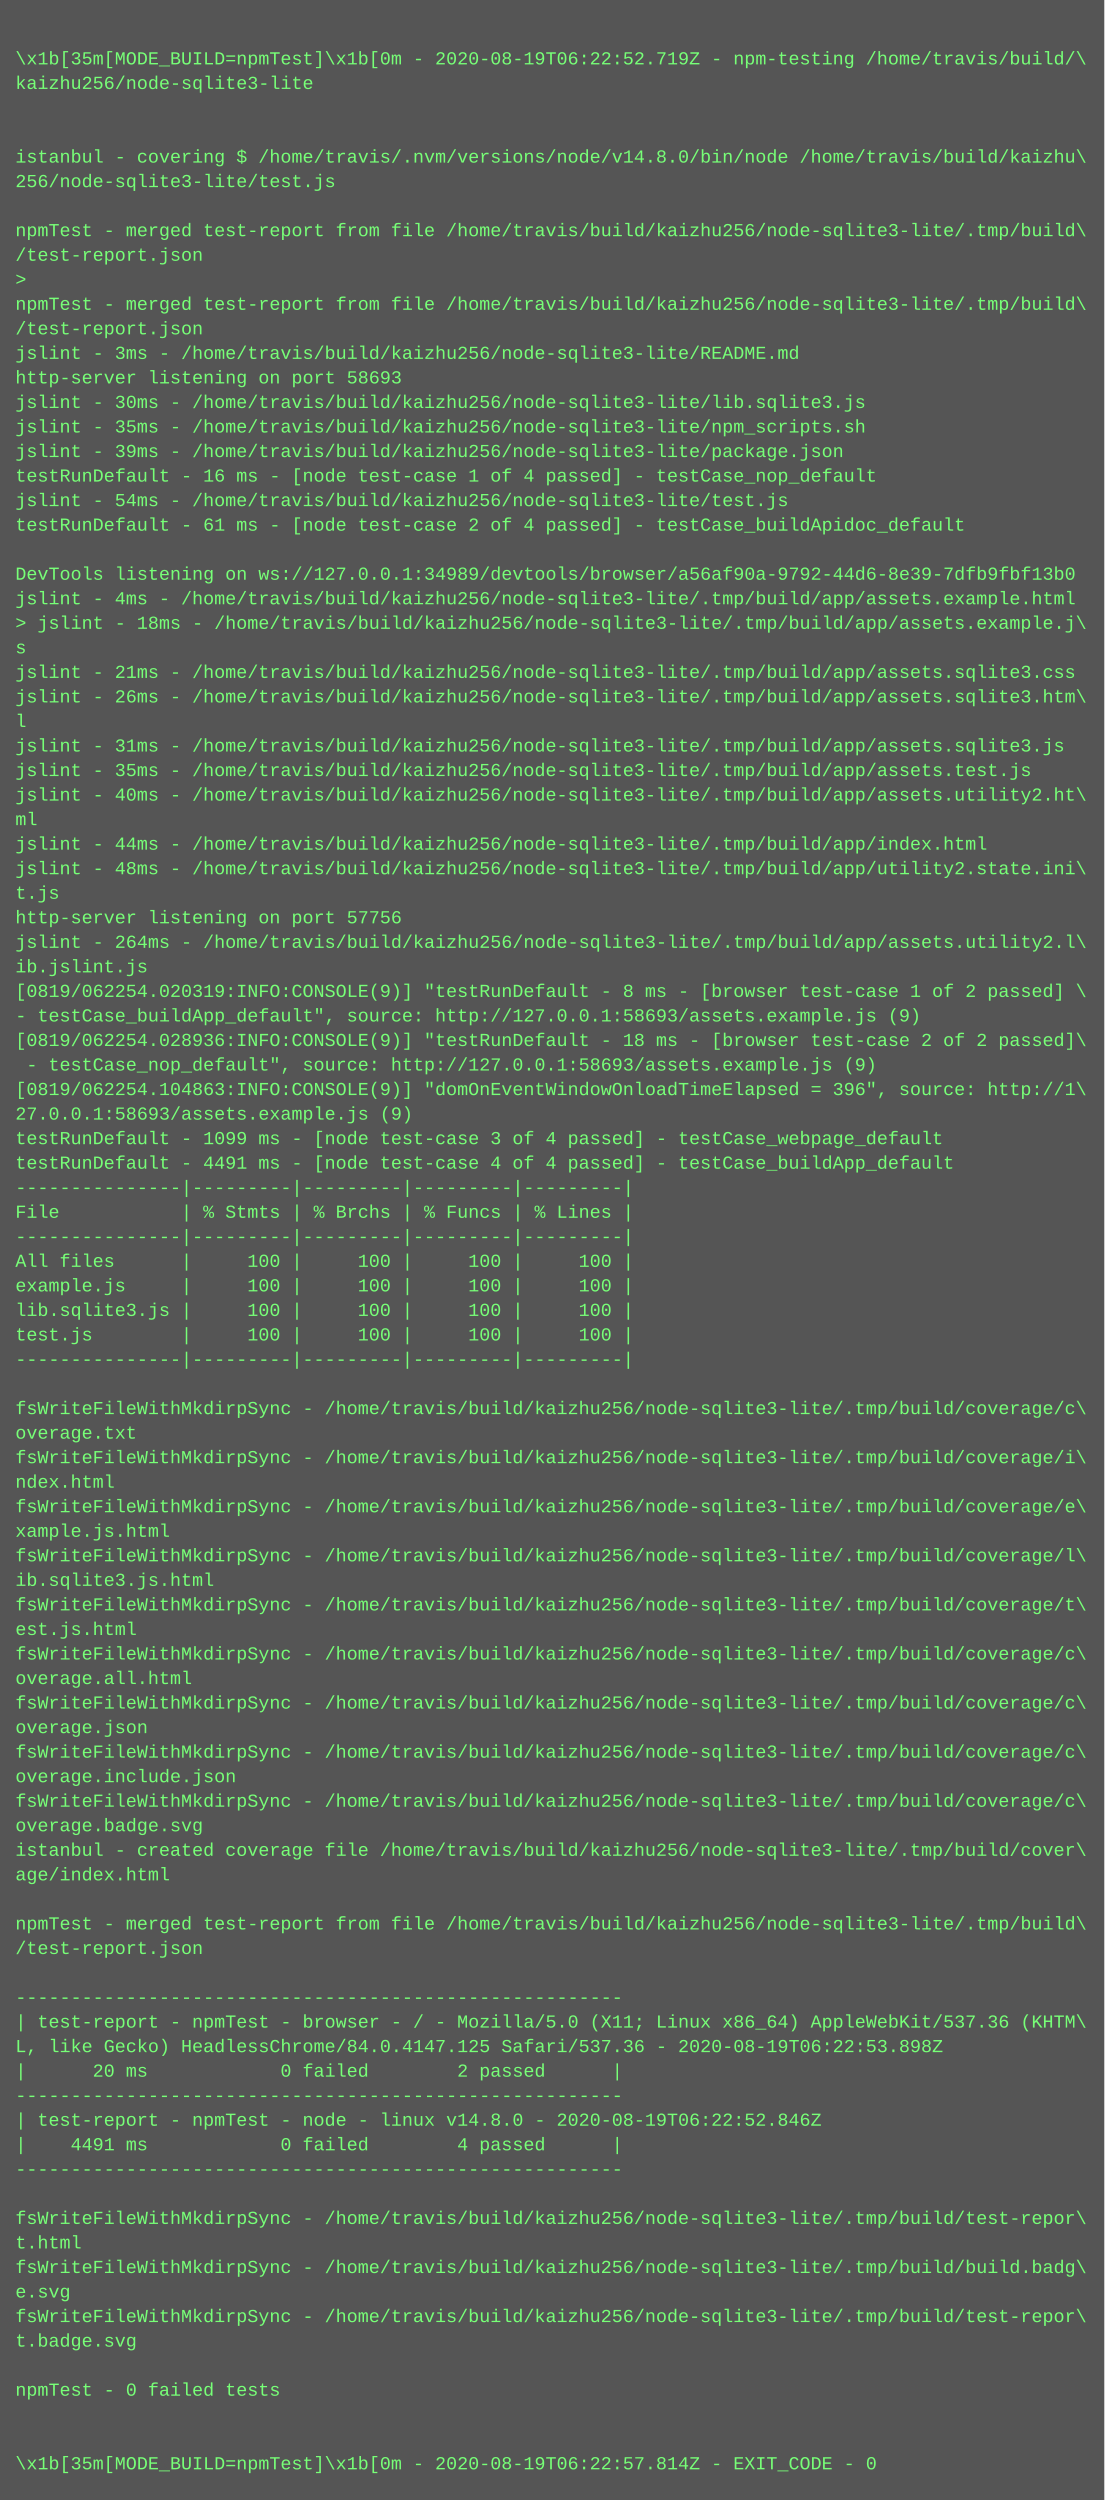
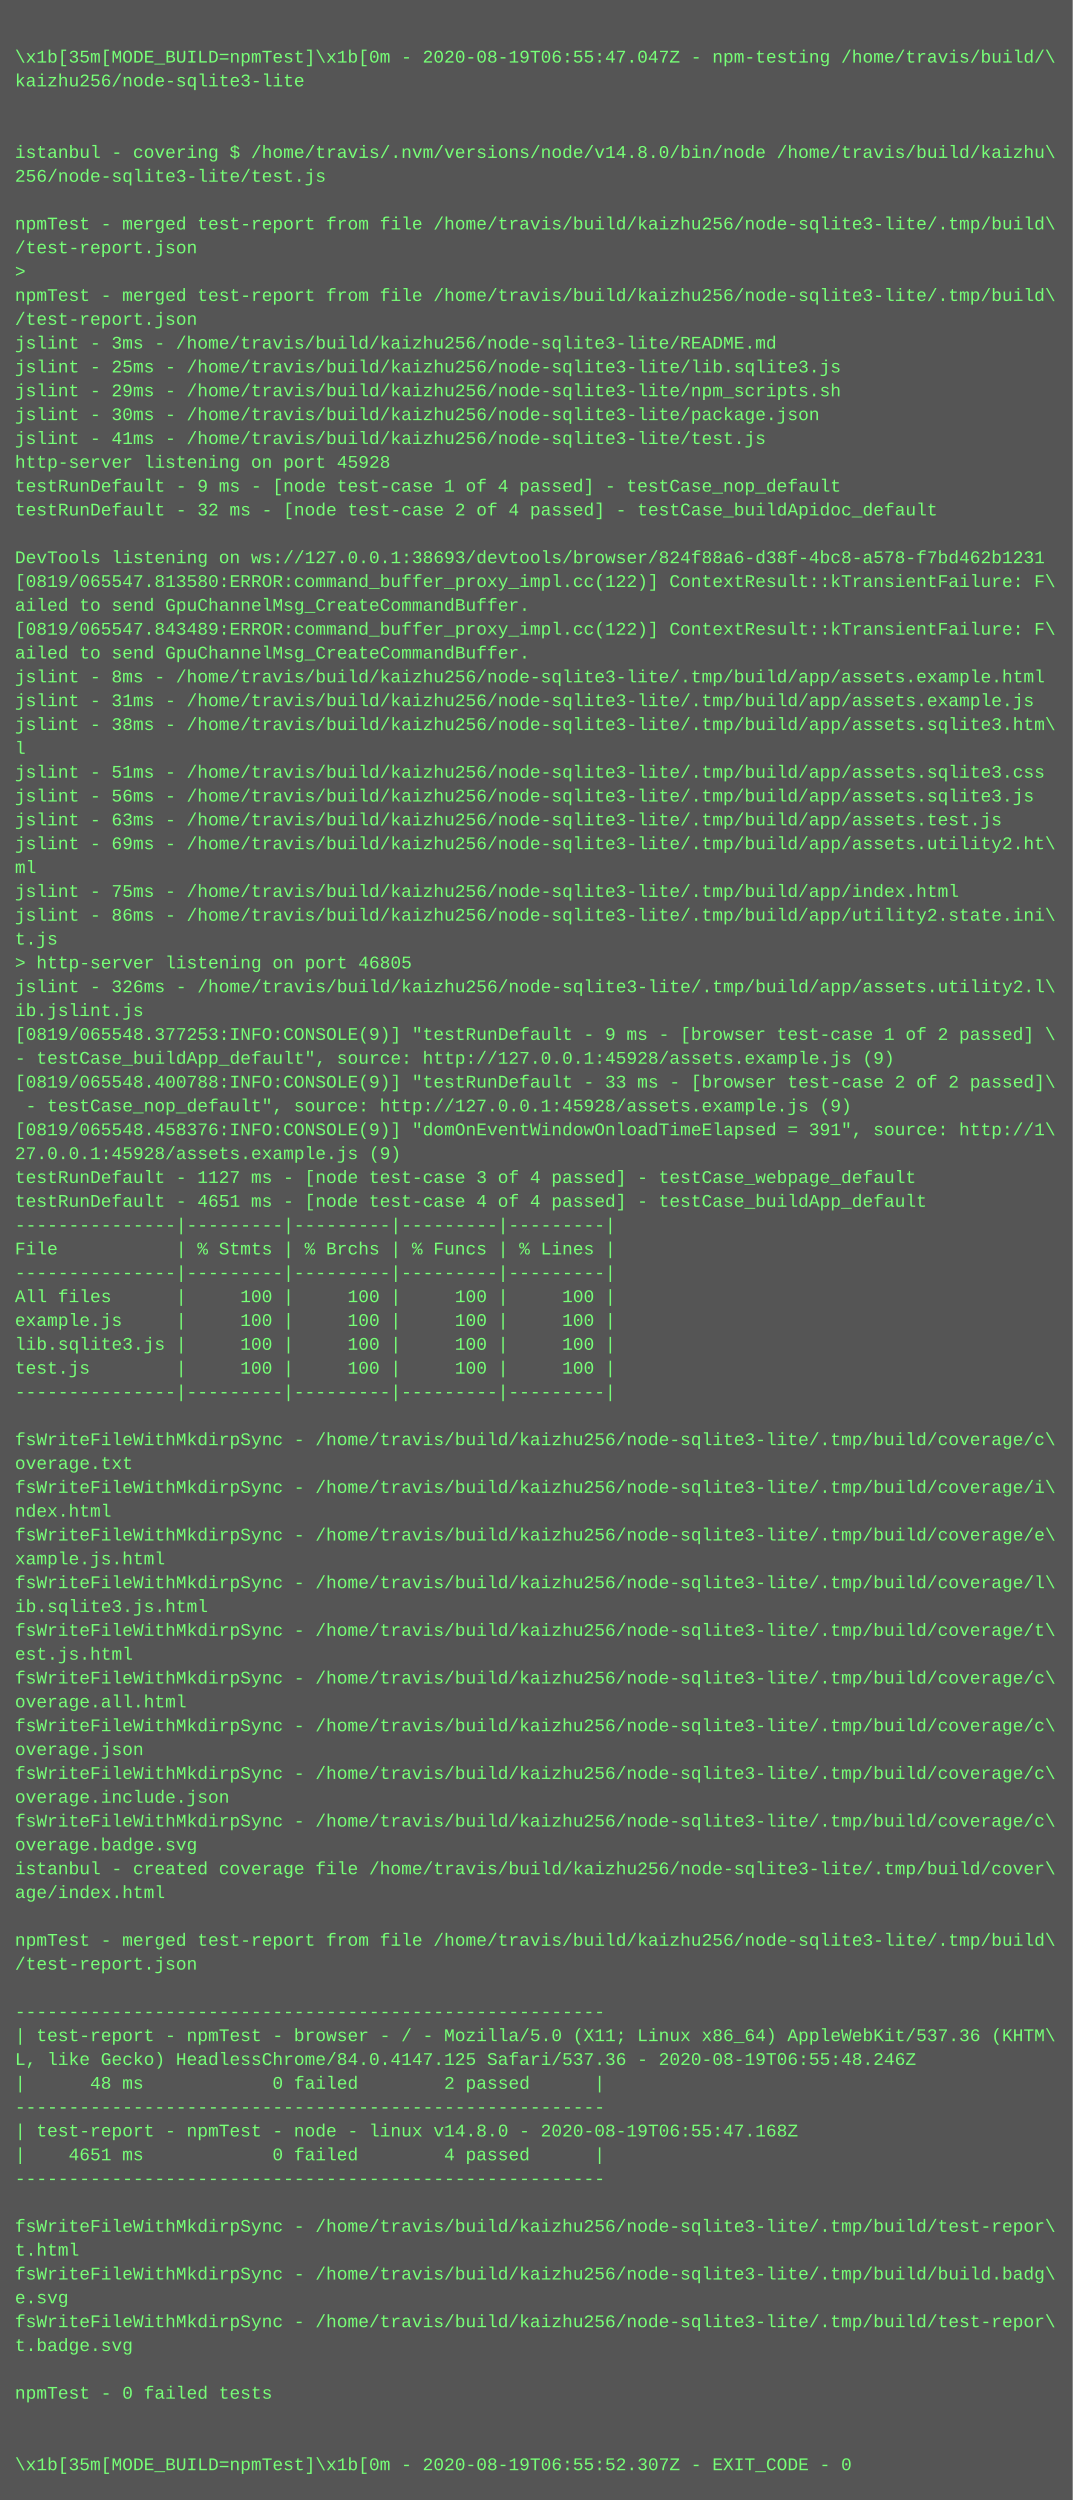
- <svg xmlns="http://www.w3.org/2000/svg" height="1630" width="720">
-   <rect height="1630" fill="#555" width="720" />
+ <svg xmlns="http://www.w3.org/2000/svg" height="1678" width="720">
+   <rect height="1678" fill="#555" width="720" />
  <text fill="#7f7" font-family="Courier New" font-size="12" xml:space="preserve">
    <tspan x="10" y="26" />
-     <tspan x="10" y="42">\x1b[35m[MODE_BUILD=npmTest]\x1b[0m - 2020-08-19T06:22:52.719Z - npm-testing /home/travis/build/\</tspan>
+     <tspan x="10" y="42">\x1b[35m[MODE_BUILD=npmTest]\x1b[0m - 2020-08-19T06:55:47.047Z - npm-testing /home/travis/build/\</tspan>
    <tspan x="10" y="58">kaizhu256/node-sqlite3-lite</tspan>
    <tspan x="10" y="74" />
    <tspan x="10" y="90" />
    <tspan x="10" y="106">istanbul - covering $ /home/travis/.nvm/versions/node/v14.8.0/bin/node /home/travis/build/kaizhu\</tspan>
    <tspan x="10" y="122">256/node-sqlite3-lite/test.js</tspan>
    <tspan x="10" y="138" />
    <tspan x="10" y="154">npmTest - merged test-report from file /home/travis/build/kaizhu256/node-sqlite3-lite/.tmp/build\</tspan>
    <tspan x="10" y="170">/test-report.json</tspan>
    <tspan x="10" y="186">&gt; </tspan>
    <tspan x="10" y="202">npmTest - merged test-report from file /home/travis/build/kaizhu256/node-sqlite3-lite/.tmp/build\</tspan>
    <tspan x="10" y="218">/test-report.json</tspan>
    <tspan x="10" y="234">jslint - 3ms - /home/travis/build/kaizhu256/node-sqlite3-lite/README.md</tspan>
-     <tspan x="10" y="250">http-server listening on port 58693</tspan>
-     <tspan x="10" y="266">jslint - 30ms - /home/travis/build/kaizhu256/node-sqlite3-lite/lib.sqlite3.js</tspan>
-     <tspan x="10" y="282">jslint - 35ms - /home/travis/build/kaizhu256/node-sqlite3-lite/npm_scripts.sh</tspan>
-     <tspan x="10" y="298">jslint - 39ms - /home/travis/build/kaizhu256/node-sqlite3-lite/package.json</tspan>
-     <tspan x="10" y="314">testRunDefault - 16 ms - [node test-case 1 of 4 passed] - testCase_nop_default</tspan>
-     <tspan x="10" y="330">jslint - 54ms - /home/travis/build/kaizhu256/node-sqlite3-lite/test.js</tspan>
-     <tspan x="10" y="346">testRunDefault - 61 ms - [node test-case 2 of 4 passed] - testCase_buildApidoc_default</tspan>
+     <tspan x="10" y="250">jslint - 25ms - /home/travis/build/kaizhu256/node-sqlite3-lite/lib.sqlite3.js</tspan>
+     <tspan x="10" y="266">jslint - 29ms - /home/travis/build/kaizhu256/node-sqlite3-lite/npm_scripts.sh</tspan>
+     <tspan x="10" y="282">jslint - 30ms - /home/travis/build/kaizhu256/node-sqlite3-lite/package.json</tspan>
+     <tspan x="10" y="298">jslint - 41ms - /home/travis/build/kaizhu256/node-sqlite3-lite/test.js</tspan>
+     <tspan x="10" y="314">http-server listening on port 45928</tspan>
+     <tspan x="10" y="330">testRunDefault - 9 ms - [node test-case 1 of 4 passed] - testCase_nop_default</tspan>
+     <tspan x="10" y="346">testRunDefault - 32 ms - [node test-case 2 of 4 passed] - testCase_buildApidoc_default</tspan>
    <tspan x="10" y="362" />
-     <tspan x="10" y="378">DevTools listening on ws://127.0.0.1:34989/devtools/browser/a56af90a-9792-44d6-8e39-7dfb9fbf13b0</tspan>
-     <tspan x="10" y="394">jslint - 4ms - /home/travis/build/kaizhu256/node-sqlite3-lite/.tmp/build/app/assets.example.html</tspan>
-     <tspan x="10" y="410">&gt; jslint - 18ms - /home/travis/build/kaizhu256/node-sqlite3-lite/.tmp/build/app/assets.example.j\</tspan>
-     <tspan x="10" y="426">s</tspan>
-     <tspan x="10" y="442">jslint - 21ms - /home/travis/build/kaizhu256/node-sqlite3-lite/.tmp/build/app/assets.sqlite3.css</tspan>
-     <tspan x="10" y="458">jslint - 26ms - /home/travis/build/kaizhu256/node-sqlite3-lite/.tmp/build/app/assets.sqlite3.htm\</tspan>
-     <tspan x="10" y="474">l</tspan>
-     <tspan x="10" y="490">jslint - 31ms - /home/travis/build/kaizhu256/node-sqlite3-lite/.tmp/build/app/assets.sqlite3.js</tspan>
-     <tspan x="10" y="506">jslint - 35ms - /home/travis/build/kaizhu256/node-sqlite3-lite/.tmp/build/app/assets.test.js</tspan>
-     <tspan x="10" y="522">jslint - 40ms - /home/travis/build/kaizhu256/node-sqlite3-lite/.tmp/build/app/assets.utility2.ht\</tspan>
-     <tspan x="10" y="538">ml</tspan>
-     <tspan x="10" y="554">jslint - 44ms - /home/travis/build/kaizhu256/node-sqlite3-lite/.tmp/build/app/index.html</tspan>
-     <tspan x="10" y="570">jslint - 48ms - /home/travis/build/kaizhu256/node-sqlite3-lite/.tmp/build/app/utility2.state.ini\</tspan>
-     <tspan x="10" y="586">t.js</tspan>
-     <tspan x="10" y="602">http-server listening on port 57756</tspan>
-     <tspan x="10" y="618">jslint - 264ms - /home/travis/build/kaizhu256/node-sqlite3-lite/.tmp/build/app/assets.utility2.l\</tspan>
-     <tspan x="10" y="634">ib.jslint.js</tspan>
-     <tspan x="10" y="650">[0819/062254.020319:INFO:CONSOLE(9)] "testRunDefault - 8 ms - [browser test-case 1 of 2 passed] \</tspan>
-     <tspan x="10" y="666">- testCase_buildApp_default", source: http://127.0.0.1:58693/assets.example.js (9)</tspan>
-     <tspan x="10" y="682">[0819/062254.028936:INFO:CONSOLE(9)] "testRunDefault - 18 ms - [browser test-case 2 of 2 passed]\</tspan>
-     <tspan x="10" y="698"> - testCase_nop_default", source: http://127.0.0.1:58693/assets.example.js (9)</tspan>
-     <tspan x="10" y="714">[0819/062254.104863:INFO:CONSOLE(9)] "domOnEventWindowOnloadTimeElapsed = 396", source: http://1\</tspan>
-     <tspan x="10" y="730">27.0.0.1:58693/assets.example.js (9)</tspan>
-     <tspan x="10" y="746">testRunDefault - 1099 ms - [node test-case 3 of 4 passed] - testCase_webpage_default</tspan>
-     <tspan x="10" y="762">testRunDefault - 4491 ms - [node test-case 4 of 4 passed] - testCase_buildApp_default</tspan>
-     <tspan x="10" y="778">---------------|---------|---------|---------|---------|</tspan>
-     <tspan x="10" y="794">File           | % Stmts | % Brchs | % Funcs | % Lines |</tspan>
-     <tspan x="10" y="810">---------------|---------|---------|---------|---------|</tspan>
-     <tspan x="10" y="826">All files      |     100 |     100 |     100 |     100 |</tspan>
-     <tspan x="10" y="842">example.js     |     100 |     100 |     100 |     100 |</tspan>
-     <tspan x="10" y="858">lib.sqlite3.js |     100 |     100 |     100 |     100 |</tspan>
-     <tspan x="10" y="874">test.js        |     100 |     100 |     100 |     100 |</tspan>
-     <tspan x="10" y="890">---------------|---------|---------|---------|---------|</tspan>
-     <tspan x="10" y="906" />
-     <tspan x="10" y="922">fsWriteFileWithMkdirpSync - /home/travis/build/kaizhu256/node-sqlite3-lite/.tmp/build/coverage/c\</tspan>
-     <tspan x="10" y="938">overage.txt</tspan>
-     <tspan x="10" y="954">fsWriteFileWithMkdirpSync - /home/travis/build/kaizhu256/node-sqlite3-lite/.tmp/build/coverage/i\</tspan>
-     <tspan x="10" y="970">ndex.html</tspan>
-     <tspan x="10" y="986">fsWriteFileWithMkdirpSync - /home/travis/build/kaizhu256/node-sqlite3-lite/.tmp/build/coverage/e\</tspan>
-     <tspan x="10" y="1002">xample.js.html</tspan>
-     <tspan x="10" y="1018">fsWriteFileWithMkdirpSync - /home/travis/build/kaizhu256/node-sqlite3-lite/.tmp/build/coverage/l\</tspan>
-     <tspan x="10" y="1034">ib.sqlite3.js.html</tspan>
-     <tspan x="10" y="1050">fsWriteFileWithMkdirpSync - /home/travis/build/kaizhu256/node-sqlite3-lite/.tmp/build/coverage/t\</tspan>
-     <tspan x="10" y="1066">est.js.html</tspan>
-     <tspan x="10" y="1082">fsWriteFileWithMkdirpSync - /home/travis/build/kaizhu256/node-sqlite3-lite/.tmp/build/coverage/c\</tspan>
-     <tspan x="10" y="1098">overage.all.html</tspan>
-     <tspan x="10" y="1114">fsWriteFileWithMkdirpSync - /home/travis/build/kaizhu256/node-sqlite3-lite/.tmp/build/coverage/c\</tspan>
-     <tspan x="10" y="1130">overage.json</tspan>
-     <tspan x="10" y="1146">fsWriteFileWithMkdirpSync - /home/travis/build/kaizhu256/node-sqlite3-lite/.tmp/build/coverage/c\</tspan>
-     <tspan x="10" y="1162">overage.include.json</tspan>
-     <tspan x="10" y="1178">fsWriteFileWithMkdirpSync - /home/travis/build/kaizhu256/node-sqlite3-lite/.tmp/build/coverage/c\</tspan>
-     <tspan x="10" y="1194">overage.badge.svg</tspan>
-     <tspan x="10" y="1210">istanbul - created coverage file /home/travis/build/kaizhu256/node-sqlite3-lite/.tmp/build/cover\</tspan>
-     <tspan x="10" y="1226">age/index.html</tspan>
-     <tspan x="10" y="1242" />
-     <tspan x="10" y="1258">npmTest - merged test-report from file /home/travis/build/kaizhu256/node-sqlite3-lite/.tmp/build\</tspan>
-     <tspan x="10" y="1274">/test-report.json</tspan>
+     <tspan x="10" y="378">DevTools listening on ws://127.0.0.1:38693/devtools/browser/824f88a6-d38f-4bc8-a578-f7bd462b1231</tspan>
+     <tspan x="10" y="394">[0819/065547.813580:ERROR:command_buffer_proxy_impl.cc(122)] ContextResult::kTransientFailure: F\</tspan>
+     <tspan x="10" y="410">ailed to send GpuChannelMsg_CreateCommandBuffer.</tspan>
+     <tspan x="10" y="426">[0819/065547.843489:ERROR:command_buffer_proxy_impl.cc(122)] ContextResult::kTransientFailure: F\</tspan>
+     <tspan x="10" y="442">ailed to send GpuChannelMsg_CreateCommandBuffer.</tspan>
+     <tspan x="10" y="458">jslint - 8ms - /home/travis/build/kaizhu256/node-sqlite3-lite/.tmp/build/app/assets.example.html</tspan>
+     <tspan x="10" y="474">jslint - 31ms - /home/travis/build/kaizhu256/node-sqlite3-lite/.tmp/build/app/assets.example.js</tspan>
+     <tspan x="10" y="490">jslint - 38ms - /home/travis/build/kaizhu256/node-sqlite3-lite/.tmp/build/app/assets.sqlite3.htm\</tspan>
+     <tspan x="10" y="506">l</tspan>
+     <tspan x="10" y="522">jslint - 51ms - /home/travis/build/kaizhu256/node-sqlite3-lite/.tmp/build/app/assets.sqlite3.css</tspan>
+     <tspan x="10" y="538">jslint - 56ms - /home/travis/build/kaizhu256/node-sqlite3-lite/.tmp/build/app/assets.sqlite3.js</tspan>
+     <tspan x="10" y="554">jslint - 63ms - /home/travis/build/kaizhu256/node-sqlite3-lite/.tmp/build/app/assets.test.js</tspan>
+     <tspan x="10" y="570">jslint - 69ms - /home/travis/build/kaizhu256/node-sqlite3-lite/.tmp/build/app/assets.utility2.ht\</tspan>
+     <tspan x="10" y="586">ml</tspan>
+     <tspan x="10" y="602">jslint - 75ms - /home/travis/build/kaizhu256/node-sqlite3-lite/.tmp/build/app/index.html</tspan>
+     <tspan x="10" y="618">jslint - 86ms - /home/travis/build/kaizhu256/node-sqlite3-lite/.tmp/build/app/utility2.state.ini\</tspan>
+     <tspan x="10" y="634">t.js</tspan>
+     <tspan x="10" y="650">&gt; http-server listening on port 46805</tspan>
+     <tspan x="10" y="666">jslint - 326ms - /home/travis/build/kaizhu256/node-sqlite3-lite/.tmp/build/app/assets.utility2.l\</tspan>
+     <tspan x="10" y="682">ib.jslint.js</tspan>
+     <tspan x="10" y="698">[0819/065548.377253:INFO:CONSOLE(9)] "testRunDefault - 9 ms - [browser test-case 1 of 2 passed] \</tspan>
+     <tspan x="10" y="714">- testCase_buildApp_default", source: http://127.0.0.1:45928/assets.example.js (9)</tspan>
+     <tspan x="10" y="730">[0819/065548.400788:INFO:CONSOLE(9)] "testRunDefault - 33 ms - [browser test-case 2 of 2 passed]\</tspan>
+     <tspan x="10" y="746"> - testCase_nop_default", source: http://127.0.0.1:45928/assets.example.js (9)</tspan>
+     <tspan x="10" y="762">[0819/065548.458376:INFO:CONSOLE(9)] "domOnEventWindowOnloadTimeElapsed = 391", source: http://1\</tspan>
+     <tspan x="10" y="778">27.0.0.1:45928/assets.example.js (9)</tspan>
+     <tspan x="10" y="794">testRunDefault - 1127 ms - [node test-case 3 of 4 passed] - testCase_webpage_default</tspan>
+     <tspan x="10" y="810">testRunDefault - 4651 ms - [node test-case 4 of 4 passed] - testCase_buildApp_default</tspan>
+     <tspan x="10" y="826">---------------|---------|---------|---------|---------|</tspan>
+     <tspan x="10" y="842">File           | % Stmts | % Brchs | % Funcs | % Lines |</tspan>
+     <tspan x="10" y="858">---------------|---------|---------|---------|---------|</tspan>
+     <tspan x="10" y="874">All files      |     100 |     100 |     100 |     100 |</tspan>
+     <tspan x="10" y="890">example.js     |     100 |     100 |     100 |     100 |</tspan>
+     <tspan x="10" y="906">lib.sqlite3.js |     100 |     100 |     100 |     100 |</tspan>
+     <tspan x="10" y="922">test.js        |     100 |     100 |     100 |     100 |</tspan>
+     <tspan x="10" y="938">---------------|---------|---------|---------|---------|</tspan>
+     <tspan x="10" y="954" />
+     <tspan x="10" y="970">fsWriteFileWithMkdirpSync - /home/travis/build/kaizhu256/node-sqlite3-lite/.tmp/build/coverage/c\</tspan>
+     <tspan x="10" y="986">overage.txt</tspan>
+     <tspan x="10" y="1002">fsWriteFileWithMkdirpSync - /home/travis/build/kaizhu256/node-sqlite3-lite/.tmp/build/coverage/i\</tspan>
+     <tspan x="10" y="1018">ndex.html</tspan>
+     <tspan x="10" y="1034">fsWriteFileWithMkdirpSync - /home/travis/build/kaizhu256/node-sqlite3-lite/.tmp/build/coverage/e\</tspan>
+     <tspan x="10" y="1050">xample.js.html</tspan>
+     <tspan x="10" y="1066">fsWriteFileWithMkdirpSync - /home/travis/build/kaizhu256/node-sqlite3-lite/.tmp/build/coverage/l\</tspan>
+     <tspan x="10" y="1082">ib.sqlite3.js.html</tspan>
+     <tspan x="10" y="1098">fsWriteFileWithMkdirpSync - /home/travis/build/kaizhu256/node-sqlite3-lite/.tmp/build/coverage/t\</tspan>
+     <tspan x="10" y="1114">est.js.html</tspan>
+     <tspan x="10" y="1130">fsWriteFileWithMkdirpSync - /home/travis/build/kaizhu256/node-sqlite3-lite/.tmp/build/coverage/c\</tspan>
+     <tspan x="10" y="1146">overage.all.html</tspan>
+     <tspan x="10" y="1162">fsWriteFileWithMkdirpSync - /home/travis/build/kaizhu256/node-sqlite3-lite/.tmp/build/coverage/c\</tspan>
+     <tspan x="10" y="1178">overage.json</tspan>
+     <tspan x="10" y="1194">fsWriteFileWithMkdirpSync - /home/travis/build/kaizhu256/node-sqlite3-lite/.tmp/build/coverage/c\</tspan>
+     <tspan x="10" y="1210">overage.include.json</tspan>
+     <tspan x="10" y="1226">fsWriteFileWithMkdirpSync - /home/travis/build/kaizhu256/node-sqlite3-lite/.tmp/build/coverage/c\</tspan>
+     <tspan x="10" y="1242">overage.badge.svg</tspan>
+     <tspan x="10" y="1258">istanbul - created coverage file /home/travis/build/kaizhu256/node-sqlite3-lite/.tmp/build/cover\</tspan>
+     <tspan x="10" y="1274">age/index.html</tspan>
    <tspan x="10" y="1290" />
-     <tspan x="10" y="1306">-------------------------------------------------------</tspan>
-     <tspan x="10" y="1322">| test-report - npmTest - browser - / - Mozilla/5.0 (X11; Linux x86_64) AppleWebKit/537.36 (KHTM\</tspan>
-     <tspan x="10" y="1338">L, like Gecko) HeadlessChrome/84.0.4147.125 Safari/537.36 - 2020-08-19T06:22:53.898Z</tspan>
-     <tspan x="10" y="1354">|      20 ms            0 failed        2 passed      |</tspan>
-     <tspan x="10" y="1370">-------------------------------------------------------</tspan>
-     <tspan x="10" y="1386">| test-report - npmTest - node - linux v14.8.0 - 2020-08-19T06:22:52.846Z</tspan>
-     <tspan x="10" y="1402">|    4491 ms            0 failed        4 passed      |</tspan>
+     <tspan x="10" y="1306">npmTest - merged test-report from file /home/travis/build/kaizhu256/node-sqlite3-lite/.tmp/build\</tspan>
+     <tspan x="10" y="1322">/test-report.json</tspan>
+     <tspan x="10" y="1338" />
+     <tspan x="10" y="1354">-------------------------------------------------------</tspan>
+     <tspan x="10" y="1370">| test-report - npmTest - browser - / - Mozilla/5.0 (X11; Linux x86_64) AppleWebKit/537.36 (KHTM\</tspan>
+     <tspan x="10" y="1386">L, like Gecko) HeadlessChrome/84.0.4147.125 Safari/537.36 - 2020-08-19T06:55:48.246Z</tspan>
+     <tspan x="10" y="1402">|      48 ms            0 failed        2 passed      |</tspan>
    <tspan x="10" y="1418">-------------------------------------------------------</tspan>
-     <tspan x="10" y="1434" />
-     <tspan x="10" y="1450">fsWriteFileWithMkdirpSync - /home/travis/build/kaizhu256/node-sqlite3-lite/.tmp/build/test-repor\</tspan>
-     <tspan x="10" y="1466">t.html</tspan>
-     <tspan x="10" y="1482">fsWriteFileWithMkdirpSync - /home/travis/build/kaizhu256/node-sqlite3-lite/.tmp/build/build.badg\</tspan>
-     <tspan x="10" y="1498">e.svg</tspan>
-     <tspan x="10" y="1514">fsWriteFileWithMkdirpSync - /home/travis/build/kaizhu256/node-sqlite3-lite/.tmp/build/test-repor\</tspan>
-     <tspan x="10" y="1530">t.badge.svg</tspan>
-     <tspan x="10" y="1546" />
-     <tspan x="10" y="1562">npmTest - 0 failed tests</tspan>
-     <tspan x="10" y="1578" />
+     <tspan x="10" y="1434">| test-report - npmTest - node - linux v14.8.0 - 2020-08-19T06:55:47.168Z</tspan>
+     <tspan x="10" y="1450">|    4651 ms            0 failed        4 passed      |</tspan>
+     <tspan x="10" y="1466">-------------------------------------------------------</tspan>
+     <tspan x="10" y="1482" />
+     <tspan x="10" y="1498">fsWriteFileWithMkdirpSync - /home/travis/build/kaizhu256/node-sqlite3-lite/.tmp/build/test-repor\</tspan>
+     <tspan x="10" y="1514">t.html</tspan>
+     <tspan x="10" y="1530">fsWriteFileWithMkdirpSync - /home/travis/build/kaizhu256/node-sqlite3-lite/.tmp/build/build.badg\</tspan>
+     <tspan x="10" y="1546">e.svg</tspan>
+     <tspan x="10" y="1562">fsWriteFileWithMkdirpSync - /home/travis/build/kaizhu256/node-sqlite3-lite/.tmp/build/test-repor\</tspan>
+     <tspan x="10" y="1578">t.badge.svg</tspan>
    <tspan x="10" y="1594" />
-     <tspan x="10" y="1610">\x1b[35m[MODE_BUILD=npmTest]\x1b[0m - 2020-08-19T06:22:57.814Z - EXIT_CODE - 0</tspan>
+     <tspan x="10" y="1610">npmTest - 0 failed tests</tspan>
+     <tspan x="10" y="1626" />
+     <tspan x="10" y="1642" />
+     <tspan x="10" y="1658">\x1b[35m[MODE_BUILD=npmTest]\x1b[0m - 2020-08-19T06:55:52.307Z - EXIT_CODE - 0</tspan>
  </text>
</svg>
